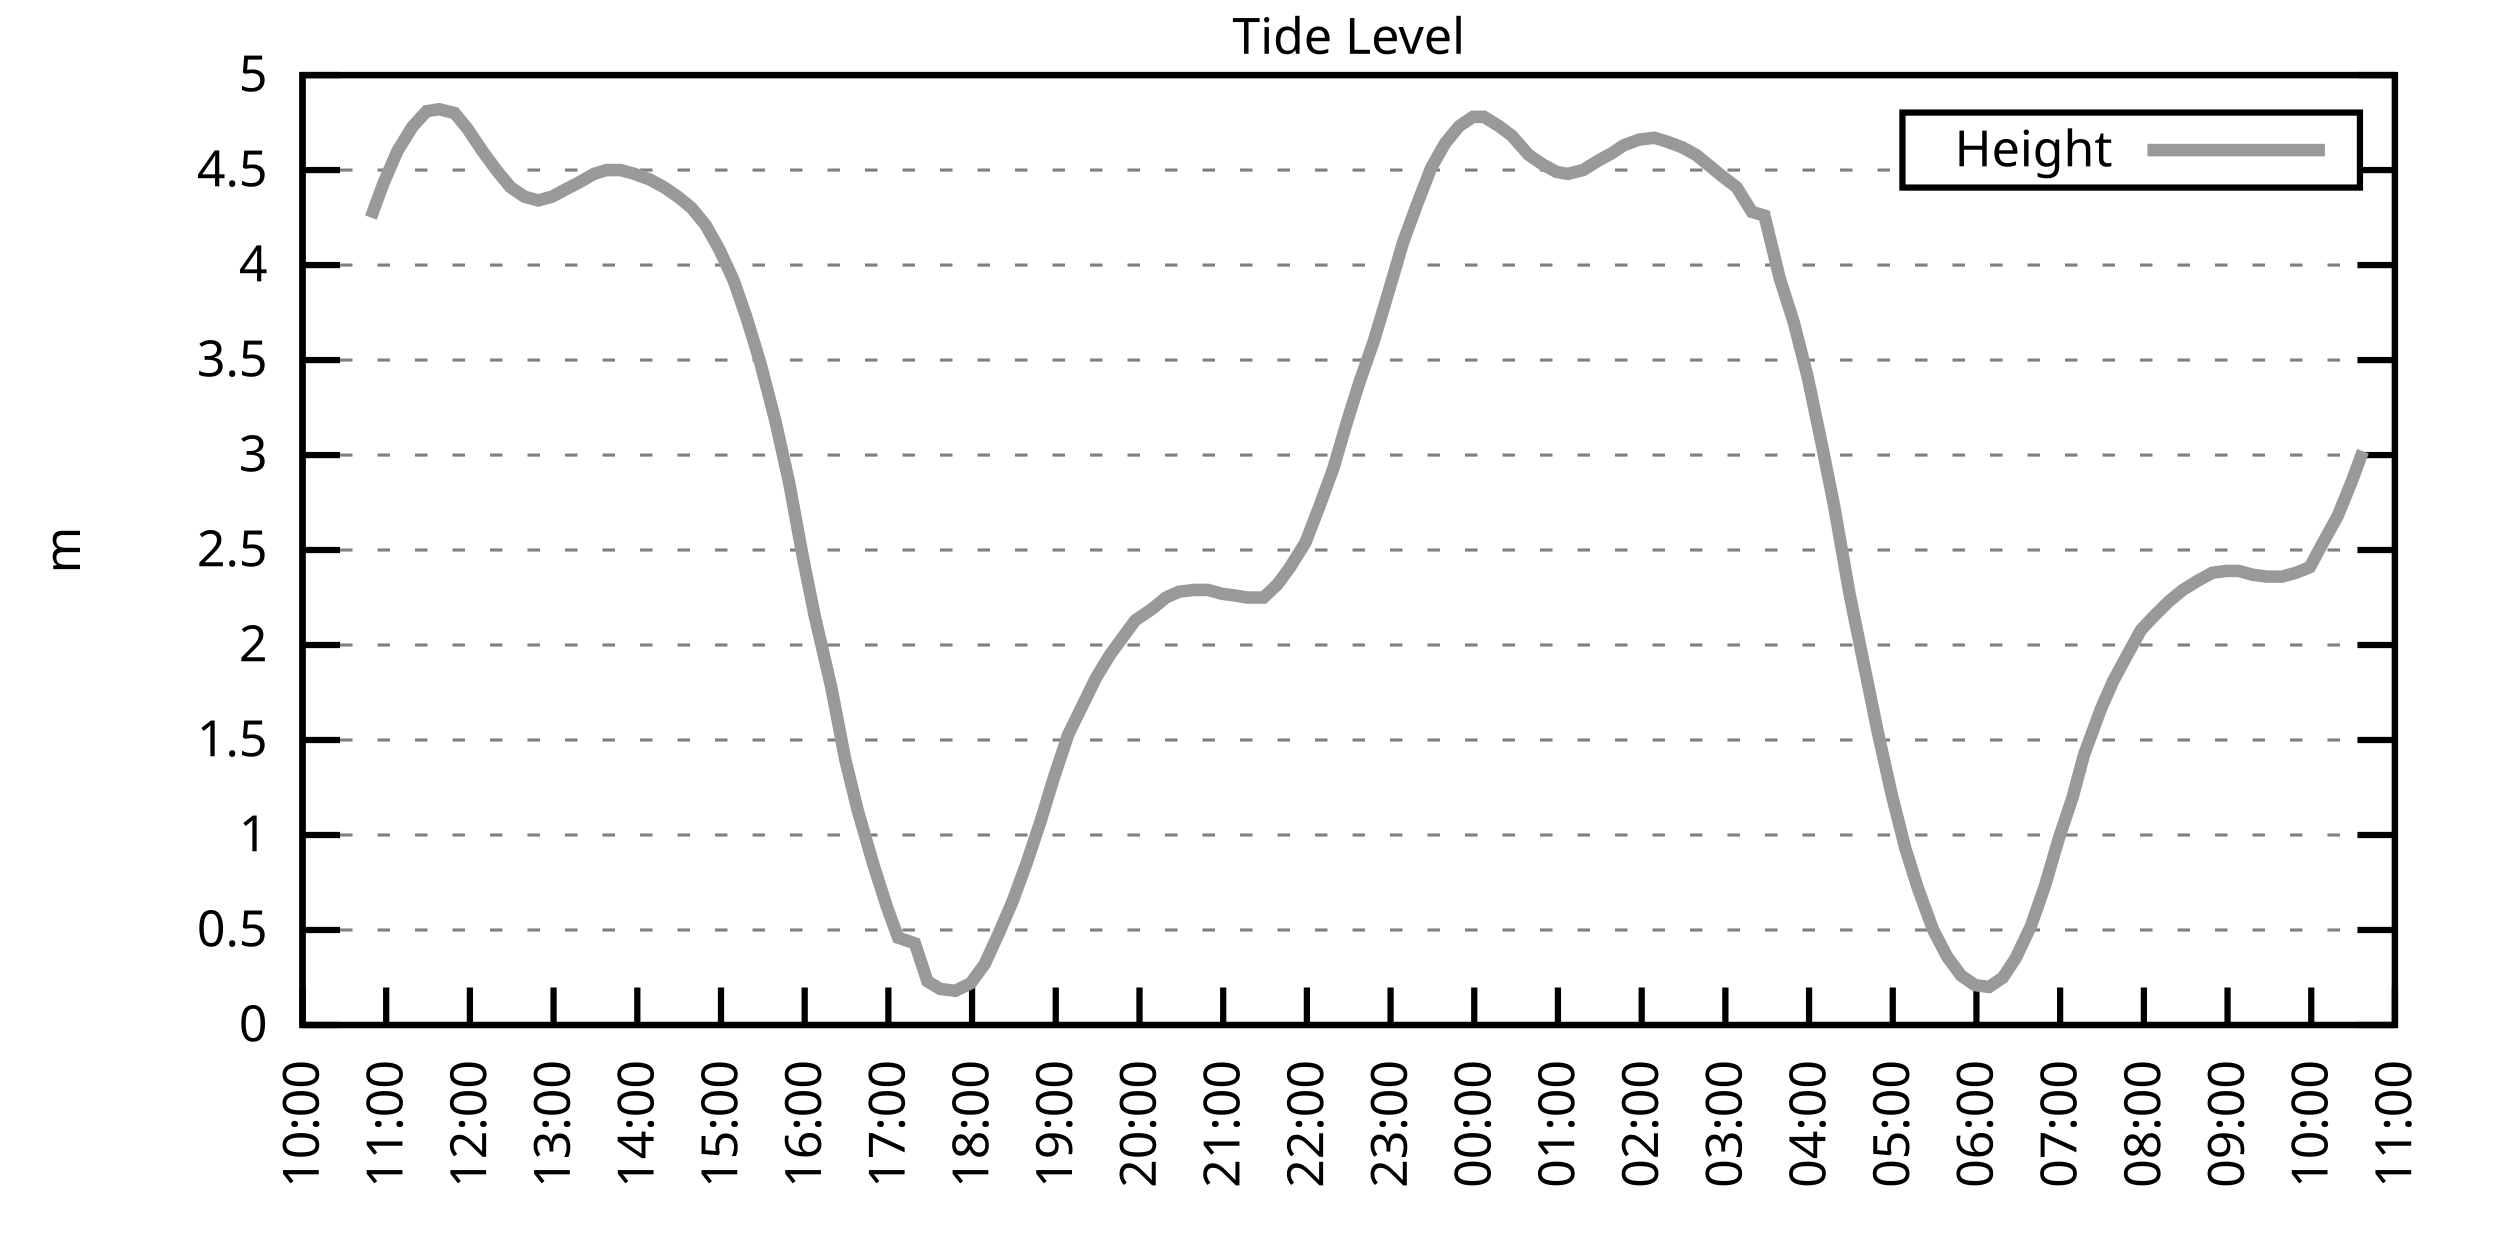
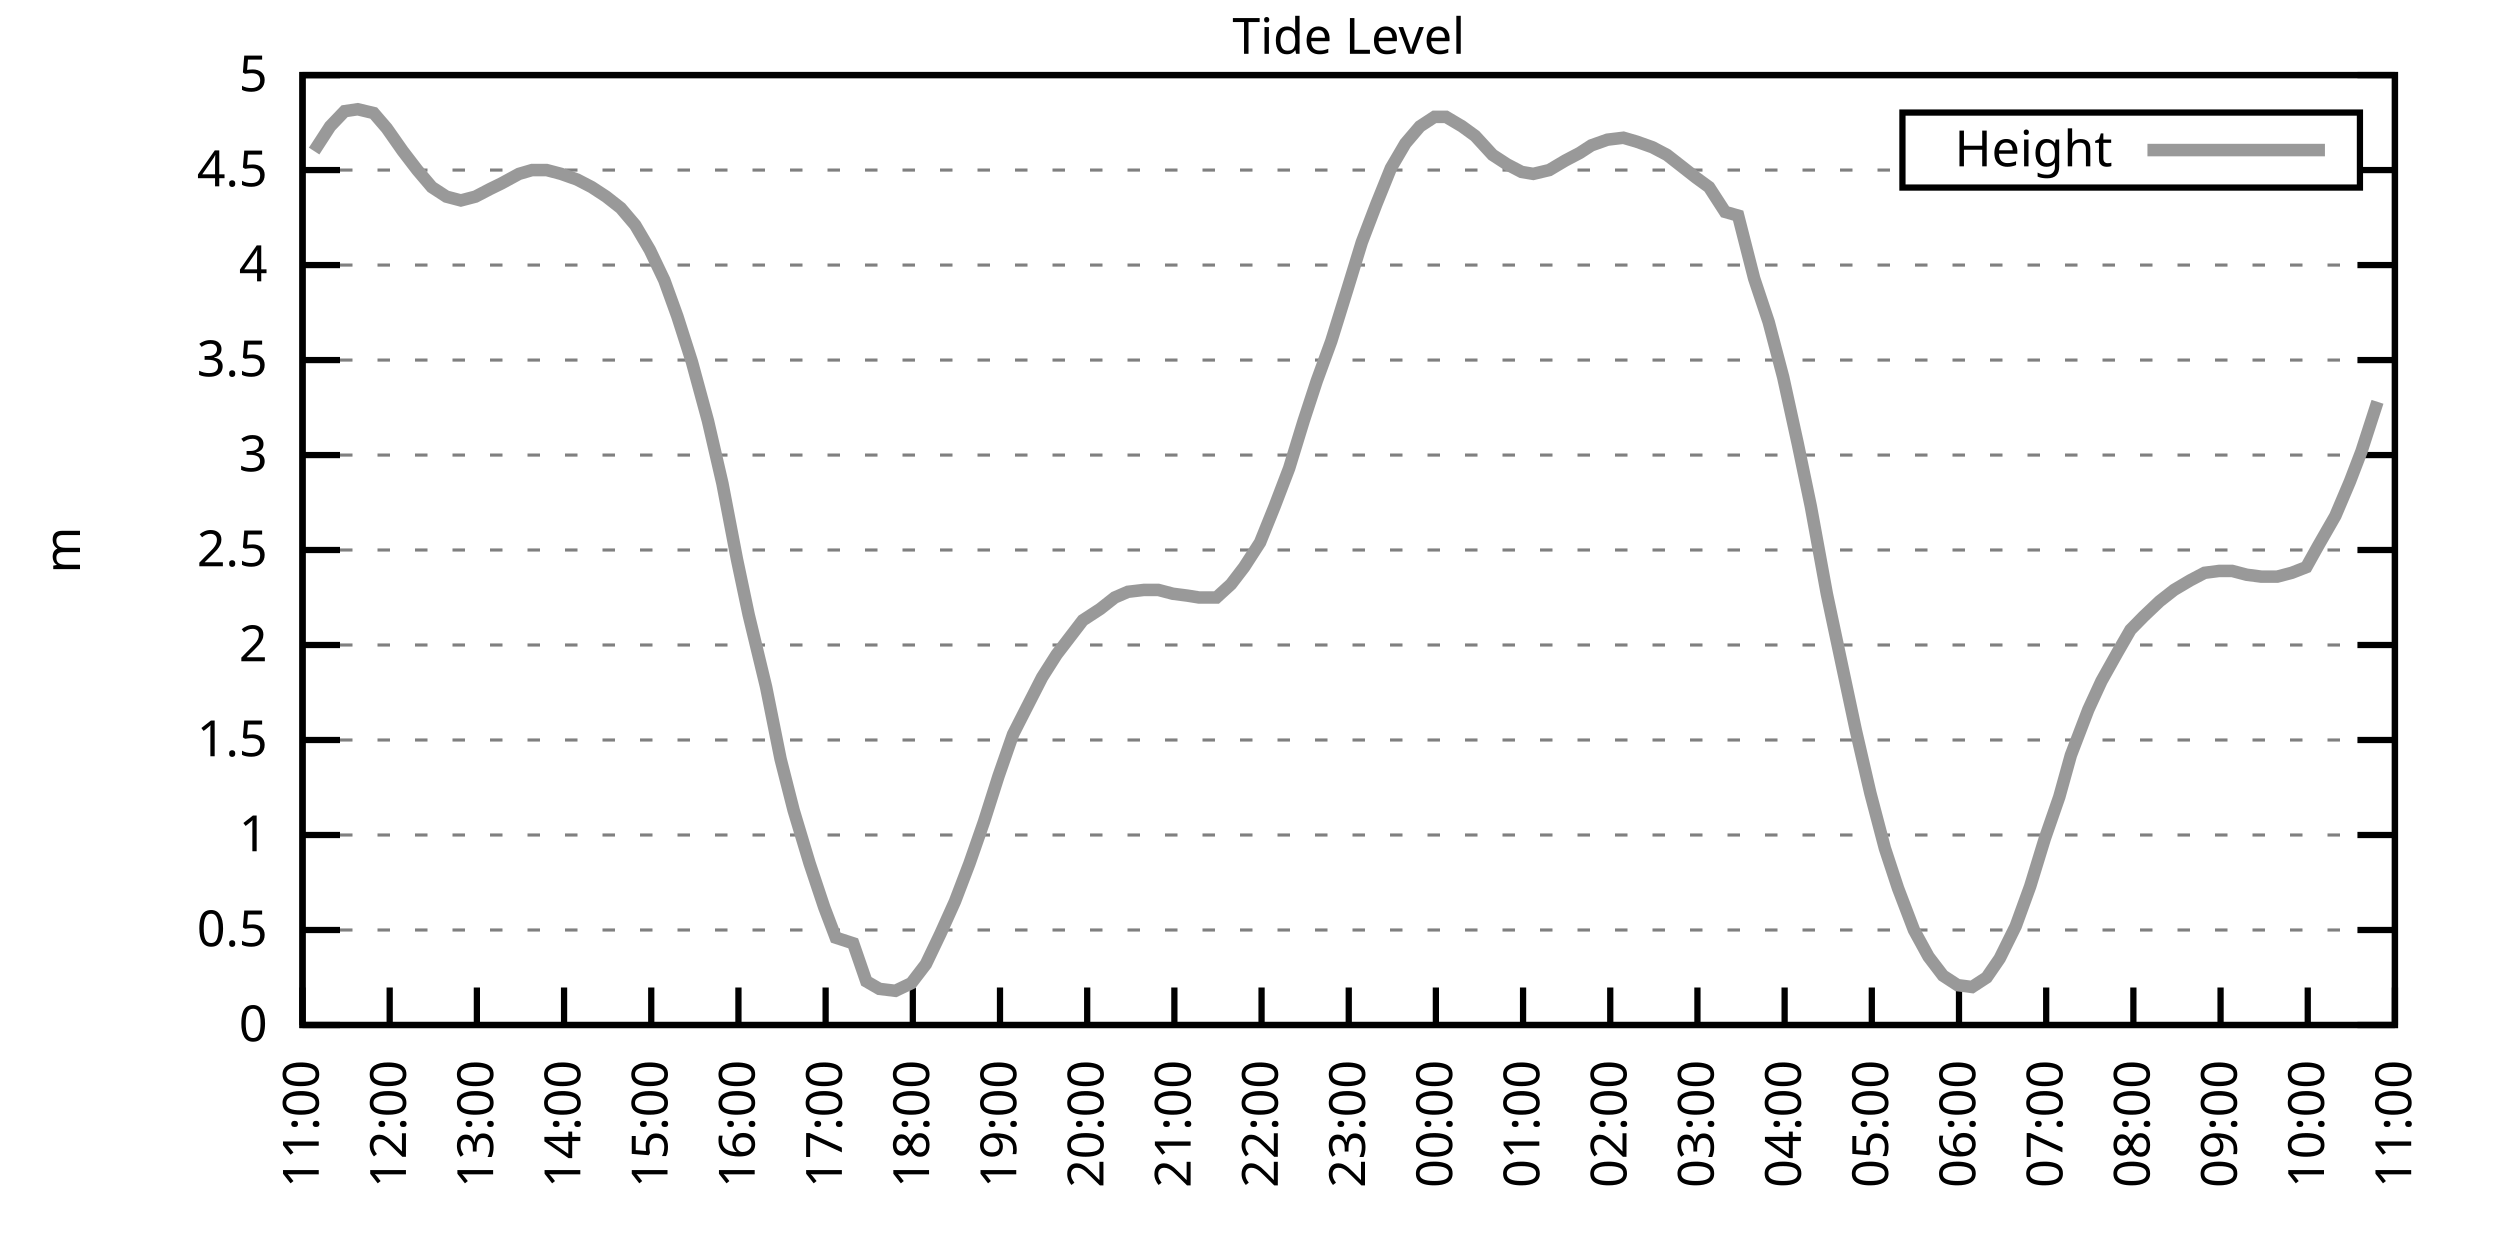
<svg xmlns="http://www.w3.org/2000/svg" xmlns:xlink="http://www.w3.org/1999/xlink" width="400" height="200" viewBox="0 0 400 200">
  <g id="gnuplot_canvas">
    <rect x="0" y="0" width="400" height="200" fill="none" />
    <defs>
      <circle id="gpDot" r="0.5" stroke-width="0.5" stroke="currentColor" />
      <path id="gpPt0" stroke-width="0.333" stroke="currentColor" d="M-1,0 h2 M0,-1 v2" />
      <path id="gpPt1" stroke-width="0.333" stroke="currentColor" d="M-1,-1 L1,1 M1,-1 L-1,1" />
      <path id="gpPt2" stroke-width="0.333" stroke="currentColor" d="M-1,0 L1,0 M0,-1 L0,1 M-1,-1 L1,1 M-1,1 L1,-1" />
      <rect id="gpPt3" stroke-width="0.333" stroke="currentColor" x="-1" y="-1" width="2" height="2" />
      <rect id="gpPt4" stroke-width="0.333" stroke="currentColor" fill="currentColor" x="-1" y="-1" width="2" height="2" />
      <circle id="gpPt5" stroke-width="0.333" stroke="currentColor" cx="0" cy="0" r="1" />
      <use xlink:href="#gpPt5" id="gpPt6" fill="currentColor" stroke="none" />
      <path id="gpPt7" stroke-width="0.333" stroke="currentColor" d="M0,-1.33 L-1.33,0.67 L1.33,0.67 z" />
      <use xlink:href="#gpPt7" id="gpPt8" fill="currentColor" stroke="none" />
      <use xlink:href="#gpPt7" id="gpPt9" stroke="currentColor" transform="rotate(180)" />
      <use xlink:href="#gpPt9" id="gpPt10" fill="currentColor" stroke="none" />
      <use xlink:href="#gpPt3" id="gpPt11" stroke="currentColor" transform="rotate(45)" />
      <use xlink:href="#gpPt11" id="gpPt12" fill="currentColor" stroke="none" />
      <path id="gpPt13" stroke-width="0.333" stroke="currentColor" d="M0,1.330 L1.265,0.411 L0.782,-1.067 L-0.782,-1.076 L-1.265,0.411 z" />
      <use xlink:href="#gpPt13" id="gpPt14" fill="currentColor" stroke="none" />
      <filter id="textbox" filterUnits="objectBoundingBox" x="0" y="0" height="1" width="1">
        <feFlood flood-color="white" flood-opacity="1" result="bgnd" />
        <feComposite in="SourceGraphic" in2="bgnd" operator="atop" />
      </filter>
      <filter id="greybox" filterUnits="objectBoundingBox" x="0" y="0" height="1" width="1">
        <feFlood flood-color="lightgrey" flood-opacity="1" result="grey" />
        <feComposite in="SourceGraphic" in2="grey" operator="atop" />
      </filter>
    </defs>
    <g fill="none" color="white" stroke="currentColor" stroke-width="1.00" stroke-linecap="butt" stroke-linejoin="miter">
</g>
    <g fill="none" color="black" stroke="currentColor" stroke-width="1.00" stroke-linecap="butt" stroke-linejoin="miter">
      <g stroke="none" shape-rendering="crispEdges">
        <polygon fill="rgb(255, 255, 255)" points="48.40,164.00 383.18,164.00 383.18,12.02 48.40,12.02 " />
      </g>
    </g>
    <g fill="none" color="black" stroke="currentColor" stroke-width="1.00" stroke-linecap="butt" stroke-linejoin="miter">
</g>
    <g fill="none" color="black" stroke="black" stroke-width="0.50" stroke-linecap="butt" stroke-linejoin="miter">
</g>
    <g fill="none" color="gray" stroke="currentColor" stroke-width="0.50" stroke-linecap="butt" stroke-linejoin="miter">
      <path stroke="gray" stroke-dasharray="2,4" class="gridline" d="M48.40,164.00 L383.19,164.00  " />
    </g>
    <g fill="none" color="gray" stroke="gray" stroke-width="1.00" stroke-linecap="butt" stroke-linejoin="miter">
</g>
    <g fill="none" color="black" stroke="currentColor" stroke-width="1.00" stroke-linecap="butt" stroke-linejoin="miter">
      <path stroke="black" d="M48.40,164.00 L54.40,164.00 M383.19,164.00 L377.19,164.00  " />
      <g transform="translate(42.80,166.60)" stroke="none" fill="black" font-family="Sans" font-size="8.00" text-anchor="end">
        <text>
          <tspan font-family="Sans"> 0</tspan>
        </text>
      </g>
    </g>
    <g fill="none" color="black" stroke="currentColor" stroke-width="1.00" stroke-linecap="butt" stroke-linejoin="miter">
</g>
    <g fill="none" color="black" stroke="black" stroke-width="0.50" stroke-linecap="butt" stroke-linejoin="miter">
</g>
    <g fill="none" color="gray" stroke="currentColor" stroke-width="0.50" stroke-linecap="butt" stroke-linejoin="miter">
      <path stroke="gray" stroke-dasharray="2,4" class="gridline" d="M48.40,148.80 L383.19,148.80  " />
    </g>
    <g fill="none" color="gray" stroke="gray" stroke-width="1.00" stroke-linecap="butt" stroke-linejoin="miter">
</g>
    <g fill="none" color="black" stroke="currentColor" stroke-width="1.00" stroke-linecap="butt" stroke-linejoin="miter">
      <path stroke="black" d="M48.40,148.80 L54.40,148.80 M383.19,148.80 L377.19,148.80  " />
      <g transform="translate(42.80,151.40)" stroke="none" fill="black" font-family="Sans" font-size="8.00" text-anchor="end">
        <text>
          <tspan font-family="Sans"> 0.5</tspan>
        </text>
      </g>
    </g>
    <g fill="none" color="black" stroke="currentColor" stroke-width="1.00" stroke-linecap="butt" stroke-linejoin="miter">
</g>
    <g fill="none" color="black" stroke="black" stroke-width="0.50" stroke-linecap="butt" stroke-linejoin="miter">
</g>
    <g fill="none" color="gray" stroke="currentColor" stroke-width="0.50" stroke-linecap="butt" stroke-linejoin="miter">
      <path stroke="gray" stroke-dasharray="2,4" class="gridline" d="M48.40,133.60 L383.19,133.60  " />
    </g>
    <g fill="none" color="gray" stroke="gray" stroke-width="1.00" stroke-linecap="butt" stroke-linejoin="miter">
</g>
    <g fill="none" color="black" stroke="currentColor" stroke-width="1.00" stroke-linecap="butt" stroke-linejoin="miter">
      <path stroke="black" d="M48.40,133.60 L54.40,133.60 M383.19,133.60 L377.19,133.60  " />
      <g transform="translate(42.80,136.20)" stroke="none" fill="black" font-family="Sans" font-size="8.00" text-anchor="end">
        <text>
          <tspan font-family="Sans"> 1</tspan>
        </text>
      </g>
    </g>
    <g fill="none" color="black" stroke="currentColor" stroke-width="1.00" stroke-linecap="butt" stroke-linejoin="miter">
</g>
    <g fill="none" color="black" stroke="black" stroke-width="0.50" stroke-linecap="butt" stroke-linejoin="miter">
</g>
    <g fill="none" color="gray" stroke="currentColor" stroke-width="0.50" stroke-linecap="butt" stroke-linejoin="miter">
      <path stroke="gray" stroke-dasharray="2,4" class="gridline" d="M48.40,118.40 L383.19,118.40  " />
    </g>
    <g fill="none" color="gray" stroke="gray" stroke-width="1.00" stroke-linecap="butt" stroke-linejoin="miter">
</g>
    <g fill="none" color="black" stroke="currentColor" stroke-width="1.00" stroke-linecap="butt" stroke-linejoin="miter">
      <path stroke="black" d="M48.40,118.40 L54.40,118.40 M383.19,118.40 L377.19,118.40  " />
      <g transform="translate(42.80,121.00)" stroke="none" fill="black" font-family="Sans" font-size="8.00" text-anchor="end">
        <text>
          <tspan font-family="Sans"> 1.5</tspan>
        </text>
      </g>
    </g>
    <g fill="none" color="black" stroke="currentColor" stroke-width="1.00" stroke-linecap="butt" stroke-linejoin="miter">
</g>
    <g fill="none" color="black" stroke="black" stroke-width="0.50" stroke-linecap="butt" stroke-linejoin="miter">
</g>
    <g fill="none" color="gray" stroke="currentColor" stroke-width="0.50" stroke-linecap="butt" stroke-linejoin="miter">
      <path stroke="gray" stroke-dasharray="2,4" class="gridline" d="M48.40,103.20 L383.19,103.20  " />
    </g>
    <g fill="none" color="gray" stroke="gray" stroke-width="1.00" stroke-linecap="butt" stroke-linejoin="miter">
</g>
    <g fill="none" color="black" stroke="currentColor" stroke-width="1.00" stroke-linecap="butt" stroke-linejoin="miter">
      <path stroke="black" d="M48.40,103.20 L54.40,103.20 M383.19,103.20 L377.19,103.20  " />
      <g transform="translate(42.80,105.80)" stroke="none" fill="black" font-family="Sans" font-size="8.00" text-anchor="end">
        <text>
          <tspan font-family="Sans"> 2</tspan>
        </text>
      </g>
    </g>
    <g fill="none" color="black" stroke="currentColor" stroke-width="1.00" stroke-linecap="butt" stroke-linejoin="miter">
</g>
    <g fill="none" color="black" stroke="black" stroke-width="0.50" stroke-linecap="butt" stroke-linejoin="miter">
</g>
    <g fill="none" color="gray" stroke="currentColor" stroke-width="0.50" stroke-linecap="butt" stroke-linejoin="miter">
      <path stroke="gray" stroke-dasharray="2,4" class="gridline" d="M48.40,88.00 L383.19,88.00  " />
    </g>
    <g fill="none" color="gray" stroke="gray" stroke-width="1.00" stroke-linecap="butt" stroke-linejoin="miter">
</g>
    <g fill="none" color="black" stroke="currentColor" stroke-width="1.00" stroke-linecap="butt" stroke-linejoin="miter">
      <path stroke="black" d="M48.40,88.00 L54.40,88.00 M383.19,88.00 L377.19,88.00  " />
      <g transform="translate(42.80,90.60)" stroke="none" fill="black" font-family="Sans" font-size="8.00" text-anchor="end">
        <text>
          <tspan font-family="Sans"> 2.5</tspan>
        </text>
      </g>
    </g>
    <g fill="none" color="black" stroke="currentColor" stroke-width="1.00" stroke-linecap="butt" stroke-linejoin="miter">
</g>
    <g fill="none" color="black" stroke="black" stroke-width="0.50" stroke-linecap="butt" stroke-linejoin="miter">
</g>
    <g fill="none" color="gray" stroke="currentColor" stroke-width="0.50" stroke-linecap="butt" stroke-linejoin="miter">
      <path stroke="gray" stroke-dasharray="2,4" class="gridline" d="M48.40,72.81 L383.19,72.81  " />
    </g>
    <g fill="none" color="gray" stroke="gray" stroke-width="1.00" stroke-linecap="butt" stroke-linejoin="miter">
</g>
    <g fill="none" color="black" stroke="currentColor" stroke-width="1.00" stroke-linecap="butt" stroke-linejoin="miter">
      <path stroke="black" d="M48.40,72.81 L54.40,72.81 M383.19,72.81 L377.19,72.81  " />
      <g transform="translate(42.80,75.41)" stroke="none" fill="black" font-family="Sans" font-size="8.00" text-anchor="end">
        <text>
          <tspan font-family="Sans"> 3</tspan>
        </text>
      </g>
    </g>
    <g fill="none" color="black" stroke="currentColor" stroke-width="1.00" stroke-linecap="butt" stroke-linejoin="miter">
</g>
    <g fill="none" color="black" stroke="black" stroke-width="0.50" stroke-linecap="butt" stroke-linejoin="miter">
</g>
    <g fill="none" color="gray" stroke="currentColor" stroke-width="0.50" stroke-linecap="butt" stroke-linejoin="miter">
      <path stroke="gray" stroke-dasharray="2,4" class="gridline" d="M48.40,57.61 L383.19,57.61  " />
    </g>
    <g fill="none" color="gray" stroke="gray" stroke-width="1.00" stroke-linecap="butt" stroke-linejoin="miter">
</g>
    <g fill="none" color="black" stroke="currentColor" stroke-width="1.00" stroke-linecap="butt" stroke-linejoin="miter">
      <path stroke="black" d="M48.40,57.61 L54.40,57.61 M383.19,57.61 L377.19,57.61  " />
      <g transform="translate(42.80,60.21)" stroke="none" fill="black" font-family="Sans" font-size="8.00" text-anchor="end">
        <text>
          <tspan font-family="Sans"> 3.5</tspan>
        </text>
      </g>
    </g>
    <g fill="none" color="black" stroke="currentColor" stroke-width="1.00" stroke-linecap="butt" stroke-linejoin="miter">
</g>
    <g fill="none" color="black" stroke="black" stroke-width="0.50" stroke-linecap="butt" stroke-linejoin="miter">
</g>
    <g fill="none" color="gray" stroke="currentColor" stroke-width="0.50" stroke-linecap="butt" stroke-linejoin="miter">
      <path stroke="gray" stroke-dasharray="2,4" class="gridline" d="M48.40,42.41 L383.19,42.41  " />
    </g>
    <g fill="none" color="gray" stroke="gray" stroke-width="1.00" stroke-linecap="butt" stroke-linejoin="miter">
</g>
    <g fill="none" color="black" stroke="currentColor" stroke-width="1.00" stroke-linecap="butt" stroke-linejoin="miter">
      <path stroke="black" d="M48.40,42.41 L54.40,42.41 M383.19,42.41 L377.19,42.41  " />
      <g transform="translate(42.80,45.01)" stroke="none" fill="black" font-family="Sans" font-size="8.00" text-anchor="end">
        <text>
          <tspan font-family="Sans"> 4</tspan>
        </text>
      </g>
    </g>
    <g fill="none" color="black" stroke="currentColor" stroke-width="1.00" stroke-linecap="butt" stroke-linejoin="miter">
</g>
    <g fill="none" color="black" stroke="black" stroke-width="0.50" stroke-linecap="butt" stroke-linejoin="miter">
</g>
    <g fill="none" color="gray" stroke="currentColor" stroke-width="0.50" stroke-linecap="butt" stroke-linejoin="miter">
      <path stroke="gray" stroke-dasharray="2,4" class="gridline" d="M48.40,27.21 L304.39,27.21 M377.59,27.21 L383.19,27.21  " />
    </g>
    <g fill="none" color="gray" stroke="gray" stroke-width="1.00" stroke-linecap="butt" stroke-linejoin="miter">
</g>
    <g fill="none" color="black" stroke="currentColor" stroke-width="1.00" stroke-linecap="butt" stroke-linejoin="miter">
      <path stroke="black" d="M48.40,27.21 L54.40,27.21 M383.19,27.21 L377.19,27.21  " />
      <g transform="translate(42.80,29.81)" stroke="none" fill="black" font-family="Sans" font-size="8.00" text-anchor="end">
        <text>
          <tspan font-family="Sans"> 4.5</tspan>
        </text>
      </g>
    </g>
    <g fill="none" color="black" stroke="currentColor" stroke-width="1.00" stroke-linecap="butt" stroke-linejoin="miter">
</g>
    <g fill="none" color="black" stroke="black" stroke-width="0.50" stroke-linecap="butt" stroke-linejoin="miter">
</g>
    <g fill="none" color="gray" stroke="currentColor" stroke-width="0.50" stroke-linecap="butt" stroke-linejoin="miter">
      <path stroke="gray" stroke-dasharray="2,4" class="gridline" d="M48.40,12.01 L383.19,12.01  " />
    </g>
    <g fill="none" color="gray" stroke="gray" stroke-width="1.00" stroke-linecap="butt" stroke-linejoin="miter">
</g>
    <g fill="none" color="black" stroke="currentColor" stroke-width="1.00" stroke-linecap="butt" stroke-linejoin="miter">
      <path stroke="black" d="M48.40,12.01 L54.40,12.01 M383.19,12.01 L377.19,12.01  " />
      <g transform="translate(42.80,14.61)" stroke="none" fill="black" font-family="Sans" font-size="8.00" text-anchor="end">
        <text>
          <tspan font-family="Sans"> 5</tspan>
        </text>
      </g>
    </g>
    <g fill="none" color="black" stroke="currentColor" stroke-width="1.00" stroke-linecap="butt" stroke-linejoin="miter">
      <path stroke="black" d="M48.40,164.00 L48.40,158.00  " />
      <g transform="translate(51.00,169.60) rotate(270.00)" stroke="none" fill="black" font-family="Sans" font-size="8.00" text-anchor="end">
        <text>
-           <tspan font-family="Sans">10:00</tspan>
-         </text>
-       </g>
-     </g>
-     <g fill="none" color="black" stroke="currentColor" stroke-width="1.00" stroke-linecap="butt" stroke-linejoin="miter">
-       <path stroke="black" d="M61.79,164.00 L61.79,158.00  " />
-       <g transform="translate(64.39,169.60) rotate(270.00)" stroke="none" fill="black" font-family="Sans" font-size="8.00" text-anchor="end">
-         <text>
          <tspan font-family="Sans">11:00</tspan>
        </text>
      </g>
    </g>
    <g fill="none" color="black" stroke="currentColor" stroke-width="1.00" stroke-linecap="butt" stroke-linejoin="miter">
-       <path stroke="black" d="M75.18,164.00 L75.18,158.00  " />
-       <g transform="translate(77.78,169.60) rotate(270.00)" stroke="none" fill="black" font-family="Sans" font-size="8.00" text-anchor="end">
+       <path stroke="black" d="M62.35,164.00 L62.35,158.00  " />
+       <g transform="translate(64.95,169.60) rotate(270.00)" stroke="none" fill="black" font-family="Sans" font-size="8.00" text-anchor="end">
        <text>
          <tspan font-family="Sans">12:00</tspan>
        </text>
      </g>
    </g>
    <g fill="none" color="black" stroke="currentColor" stroke-width="1.00" stroke-linecap="butt" stroke-linejoin="miter">
-       <path stroke="black" d="M88.57,164.00 L88.57,158.00  " />
-       <g transform="translate(91.17,169.60) rotate(270.00)" stroke="none" fill="black" font-family="Sans" font-size="8.00" text-anchor="end">
+       <path stroke="black" d="M76.30,164.00 L76.30,158.00  " />
+       <g transform="translate(78.90,169.60) rotate(270.00)" stroke="none" fill="black" font-family="Sans" font-size="8.00" text-anchor="end">
        <text>
          <tspan font-family="Sans">13:00</tspan>
        </text>
      </g>
    </g>
    <g fill="none" color="black" stroke="currentColor" stroke-width="1.00" stroke-linecap="butt" stroke-linejoin="miter">
-       <path stroke="black" d="M101.97,164.00 L101.97,158.00  " />
-       <g transform="translate(104.57,169.60) rotate(270.00)" stroke="none" fill="black" font-family="Sans" font-size="8.00" text-anchor="end">
+       <path stroke="black" d="M90.25,164.00 L90.25,158.00  " />
+       <g transform="translate(92.85,169.60) rotate(270.00)" stroke="none" fill="black" font-family="Sans" font-size="8.00" text-anchor="end">
        <text>
          <tspan font-family="Sans">14:00</tspan>
        </text>
      </g>
    </g>
    <g fill="none" color="black" stroke="currentColor" stroke-width="1.00" stroke-linecap="butt" stroke-linejoin="miter">
-       <path stroke="black" d="M115.36,164.00 L115.36,158.00  " />
-       <g transform="translate(117.96,169.60) rotate(270.00)" stroke="none" fill="black" font-family="Sans" font-size="8.00" text-anchor="end">
+       <path stroke="black" d="M104.20,164.00 L104.20,158.00  " />
+       <g transform="translate(106.80,169.60) rotate(270.00)" stroke="none" fill="black" font-family="Sans" font-size="8.00" text-anchor="end">
        <text>
          <tspan font-family="Sans">15:00</tspan>
        </text>
      </g>
    </g>
    <g fill="none" color="black" stroke="currentColor" stroke-width="1.00" stroke-linecap="butt" stroke-linejoin="miter">
-       <path stroke="black" d="M128.75,164.00 L128.75,158.00  " />
-       <g transform="translate(131.35,169.60) rotate(270.00)" stroke="none" fill="black" font-family="Sans" font-size="8.00" text-anchor="end">
+       <path stroke="black" d="M118.15,164.00 L118.15,158.00  " />
+       <g transform="translate(120.75,169.60) rotate(270.00)" stroke="none" fill="black" font-family="Sans" font-size="8.00" text-anchor="end">
        <text>
          <tspan font-family="Sans">16:00</tspan>
        </text>
      </g>
    </g>
    <g fill="none" color="black" stroke="currentColor" stroke-width="1.00" stroke-linecap="butt" stroke-linejoin="miter">
-       <path stroke="black" d="M142.14,164.00 L142.14,158.00  " />
-       <g transform="translate(144.74,169.60) rotate(270.00)" stroke="none" fill="black" font-family="Sans" font-size="8.00" text-anchor="end">
+       <path stroke="black" d="M132.10,164.00 L132.10,158.00  " />
+       <g transform="translate(134.70,169.60) rotate(270.00)" stroke="none" fill="black" font-family="Sans" font-size="8.00" text-anchor="end">
        <text>
          <tspan font-family="Sans">17:00</tspan>
        </text>
      </g>
    </g>
    <g fill="none" color="black" stroke="currentColor" stroke-width="1.00" stroke-linecap="butt" stroke-linejoin="miter">
-       <path stroke="black" d="M155.53,164.00 L155.53,158.00  " />
-       <g transform="translate(158.13,169.60) rotate(270.00)" stroke="none" fill="black" font-family="Sans" font-size="8.00" text-anchor="end">
+       <path stroke="black" d="M146.05,164.00 L146.05,158.00  " />
+       <g transform="translate(148.65,169.60) rotate(270.00)" stroke="none" fill="black" font-family="Sans" font-size="8.00" text-anchor="end">
        <text>
          <tspan font-family="Sans">18:00</tspan>
        </text>
      </g>
    </g>
    <g fill="none" color="black" stroke="currentColor" stroke-width="1.00" stroke-linecap="butt" stroke-linejoin="miter">
-       <path stroke="black" d="M168.92,164.00 L168.92,158.00  " />
-       <g transform="translate(171.52,169.60) rotate(270.00)" stroke="none" fill="black" font-family="Sans" font-size="8.00" text-anchor="end">
+       <path stroke="black" d="M160.00,164.00 L160.00,158.00  " />
+       <g transform="translate(162.60,169.60) rotate(270.00)" stroke="none" fill="black" font-family="Sans" font-size="8.00" text-anchor="end">
        <text>
          <tspan font-family="Sans">19:00</tspan>
        </text>
      </g>
    </g>
    <g fill="none" color="black" stroke="currentColor" stroke-width="1.00" stroke-linecap="butt" stroke-linejoin="miter">
-       <path stroke="black" d="M182.32,164.00 L182.32,158.00  " />
-       <g transform="translate(184.92,169.60) rotate(270.00)" stroke="none" fill="black" font-family="Sans" font-size="8.00" text-anchor="end">
+       <path stroke="black" d="M173.95,164.00 L173.95,158.00  " />
+       <g transform="translate(176.55,169.60) rotate(270.00)" stroke="none" fill="black" font-family="Sans" font-size="8.00" text-anchor="end">
        <text>
          <tspan font-family="Sans">20:00</tspan>
        </text>
      </g>
    </g>
    <g fill="none" color="black" stroke="currentColor" stroke-width="1.00" stroke-linecap="butt" stroke-linejoin="miter">
-       <path stroke="black" d="M195.71,164.00 L195.71,158.00  " />
-       <g transform="translate(198.31,169.60) rotate(270.00)" stroke="none" fill="black" font-family="Sans" font-size="8.00" text-anchor="end">
+       <path stroke="black" d="M187.90,164.00 L187.90,158.00  " />
+       <g transform="translate(190.50,169.60) rotate(270.00)" stroke="none" fill="black" font-family="Sans" font-size="8.00" text-anchor="end">
        <text>
          <tspan font-family="Sans">21:00</tspan>
        </text>
      </g>
    </g>
    <g fill="none" color="black" stroke="currentColor" stroke-width="1.00" stroke-linecap="butt" stroke-linejoin="miter">
-       <path stroke="black" d="M209.10,164.00 L209.10,158.00  " />
-       <g transform="translate(211.70,169.60) rotate(270.00)" stroke="none" fill="black" font-family="Sans" font-size="8.00" text-anchor="end">
+       <path stroke="black" d="M201.85,164.00 L201.85,158.00  " />
+       <g transform="translate(204.45,169.60) rotate(270.00)" stroke="none" fill="black" font-family="Sans" font-size="8.00" text-anchor="end">
        <text>
          <tspan font-family="Sans">22:00</tspan>
        </text>
      </g>
    </g>
    <g fill="none" color="black" stroke="currentColor" stroke-width="1.00" stroke-linecap="butt" stroke-linejoin="miter">
-       <path stroke="black" d="M222.49,164.00 L222.49,158.00  " />
-       <g transform="translate(225.09,169.60) rotate(270.00)" stroke="none" fill="black" font-family="Sans" font-size="8.00" text-anchor="end">
+       <path stroke="black" d="M215.80,164.00 L215.80,158.00  " />
+       <g transform="translate(218.40,169.60) rotate(270.00)" stroke="none" fill="black" font-family="Sans" font-size="8.00" text-anchor="end">
        <text>
          <tspan font-family="Sans">23:00</tspan>
        </text>
      </g>
    </g>
    <g fill="none" color="black" stroke="currentColor" stroke-width="1.00" stroke-linecap="butt" stroke-linejoin="miter">
-       <path stroke="black" d="M235.88,164.00 L235.88,158.00  " />
-       <g transform="translate(238.48,169.60) rotate(270.00)" stroke="none" fill="black" font-family="Sans" font-size="8.00" text-anchor="end">
+       <path stroke="black" d="M229.74,164.00 L229.74,158.00  " />
+       <g transform="translate(232.34,169.60) rotate(270.00)" stroke="none" fill="black" font-family="Sans" font-size="8.00" text-anchor="end">
        <text>
          <tspan font-family="Sans">00:00</tspan>
        </text>
      </g>
    </g>
    <g fill="none" color="black" stroke="currentColor" stroke-width="1.00" stroke-linecap="butt" stroke-linejoin="miter">
-       <path stroke="black" d="M249.27,164.00 L249.27,158.00  " />
-       <g transform="translate(251.87,169.60) rotate(270.00)" stroke="none" fill="black" font-family="Sans" font-size="8.00" text-anchor="end">
+       <path stroke="black" d="M243.69,164.00 L243.69,158.00  " />
+       <g transform="translate(246.29,169.60) rotate(270.00)" stroke="none" fill="black" font-family="Sans" font-size="8.00" text-anchor="end">
        <text>
          <tspan font-family="Sans">01:00</tspan>
        </text>
      </g>
    </g>
    <g fill="none" color="black" stroke="currentColor" stroke-width="1.00" stroke-linecap="butt" stroke-linejoin="miter">
-       <path stroke="black" d="M262.67,164.00 L262.67,158.00  " />
-       <g transform="translate(265.27,169.60) rotate(270.00)" stroke="none" fill="black" font-family="Sans" font-size="8.00" text-anchor="end">
+       <path stroke="black" d="M257.64,164.00 L257.64,158.00  " />
+       <g transform="translate(260.24,169.60) rotate(270.00)" stroke="none" fill="black" font-family="Sans" font-size="8.00" text-anchor="end">
        <text>
          <tspan font-family="Sans">02:00</tspan>
        </text>
      </g>
    </g>
    <g fill="none" color="black" stroke="currentColor" stroke-width="1.00" stroke-linecap="butt" stroke-linejoin="miter">
-       <path stroke="black" d="M276.06,164.00 L276.06,158.00  " />
-       <g transform="translate(278.66,169.60) rotate(270.00)" stroke="none" fill="black" font-family="Sans" font-size="8.00" text-anchor="end">
+       <path stroke="black" d="M271.59,164.00 L271.59,158.00  " />
+       <g transform="translate(274.19,169.60) rotate(270.00)" stroke="none" fill="black" font-family="Sans" font-size="8.00" text-anchor="end">
        <text>
          <tspan font-family="Sans">03:00</tspan>
        </text>
      </g>
    </g>
    <g fill="none" color="black" stroke="currentColor" stroke-width="1.00" stroke-linecap="butt" stroke-linejoin="miter">
-       <path stroke="black" d="M289.45,164.00 L289.45,158.00  " />
-       <g transform="translate(292.05,169.60) rotate(270.00)" stroke="none" fill="black" font-family="Sans" font-size="8.00" text-anchor="end">
+       <path stroke="black" d="M285.54,164.00 L285.54,158.00  " />
+       <g transform="translate(288.14,169.60) rotate(270.00)" stroke="none" fill="black" font-family="Sans" font-size="8.00" text-anchor="end">
        <text>
          <tspan font-family="Sans">04:00</tspan>
        </text>
      </g>
    </g>
    <g fill="none" color="black" stroke="currentColor" stroke-width="1.00" stroke-linecap="butt" stroke-linejoin="miter">
-       <path stroke="black" d="M302.84,164.00 L302.84,158.00  " />
-       <g transform="translate(305.44,169.60) rotate(270.00)" stroke="none" fill="black" font-family="Sans" font-size="8.00" text-anchor="end">
+       <path stroke="black" d="M299.49,164.00 L299.49,158.00  " />
+       <g transform="translate(302.09,169.60) rotate(270.00)" stroke="none" fill="black" font-family="Sans" font-size="8.00" text-anchor="end">
        <text>
          <tspan font-family="Sans">05:00</tspan>
        </text>
      </g>
    </g>
    <g fill="none" color="black" stroke="currentColor" stroke-width="1.00" stroke-linecap="butt" stroke-linejoin="miter">
-       <path stroke="black" d="M316.23,164.00 L316.23,158.00  " />
-       <g transform="translate(318.83,169.60) rotate(270.00)" stroke="none" fill="black" font-family="Sans" font-size="8.00" text-anchor="end">
+       <path stroke="black" d="M313.44,164.00 L313.44,158.00  " />
+       <g transform="translate(316.04,169.60) rotate(270.00)" stroke="none" fill="black" font-family="Sans" font-size="8.00" text-anchor="end">
        <text>
          <tspan font-family="Sans">06:00</tspan>
        </text>
      </g>
    </g>
    <g fill="none" color="black" stroke="currentColor" stroke-width="1.00" stroke-linecap="butt" stroke-linejoin="miter">
-       <path stroke="black" d="M329.62,164.00 L329.62,158.00  " />
-       <g transform="translate(332.22,169.60) rotate(270.00)" stroke="none" fill="black" font-family="Sans" font-size="8.00" text-anchor="end">
+       <path stroke="black" d="M327.39,164.00 L327.39,158.00  " />
+       <g transform="translate(329.99,169.60) rotate(270.00)" stroke="none" fill="black" font-family="Sans" font-size="8.00" text-anchor="end">
        <text>
          <tspan font-family="Sans">07:00</tspan>
        </text>
      </g>
    </g>
    <g fill="none" color="black" stroke="currentColor" stroke-width="1.00" stroke-linecap="butt" stroke-linejoin="miter">
-       <path stroke="black" d="M343.02,164.00 L343.02,158.00  " />
-       <g transform="translate(345.62,169.60) rotate(270.00)" stroke="none" fill="black" font-family="Sans" font-size="8.00" text-anchor="end">
+       <path stroke="black" d="M341.34,164.00 L341.34,158.00  " />
+       <g transform="translate(343.94,169.60) rotate(270.00)" stroke="none" fill="black" font-family="Sans" font-size="8.00" text-anchor="end">
        <text>
          <tspan font-family="Sans">08:00</tspan>
        </text>
      </g>
    </g>
    <g fill="none" color="black" stroke="currentColor" stroke-width="1.00" stroke-linecap="butt" stroke-linejoin="miter">
-       <path stroke="black" d="M356.41,164.00 L356.41,158.00  " />
-       <g transform="translate(359.01,169.60) rotate(270.00)" stroke="none" fill="black" font-family="Sans" font-size="8.00" text-anchor="end">
+       <path stroke="black" d="M355.29,164.00 L355.29,158.00  " />
+       <g transform="translate(357.89,169.60) rotate(270.00)" stroke="none" fill="black" font-family="Sans" font-size="8.00" text-anchor="end">
        <text>
          <tspan font-family="Sans">09:00</tspan>
        </text>
      </g>
    </g>
    <g fill="none" color="black" stroke="currentColor" stroke-width="1.00" stroke-linecap="butt" stroke-linejoin="miter">
-       <path stroke="black" d="M369.80,164.00 L369.80,158.00  " />
-       <g transform="translate(372.40,169.60) rotate(270.00)" stroke="none" fill="black" font-family="Sans" font-size="8.00" text-anchor="end">
+       <path stroke="black" d="M369.24,164.00 L369.24,158.00  " />
+       <g transform="translate(371.84,169.60) rotate(270.00)" stroke="none" fill="black" font-family="Sans" font-size="8.00" text-anchor="end">
        <text>
          <tspan font-family="Sans">10:00</tspan>
        </text>
      </g>
    </g>
    <g fill="none" color="black" stroke="currentColor" stroke-width="1.00" stroke-linecap="butt" stroke-linejoin="miter">
      <path stroke="black" d="M383.19,164.00 L383.19,158.00  " />
      <g transform="translate(385.79,169.60) rotate(270.00)" stroke="none" fill="black" font-family="Sans" font-size="8.00" text-anchor="end">
        <text>
          <tspan font-family="Sans">11:00</tspan>
        </text>
      </g>
    </g>
    <g fill="none" color="black" stroke="currentColor" stroke-width="1.00" stroke-linecap="butt" stroke-linejoin="miter">
</g>
    <g fill="none" color="black" stroke="currentColor" stroke-width="1.00" stroke-linecap="butt" stroke-linejoin="miter">
      <path stroke="black" d="M48.40,12.01 L48.40,164.00 L383.19,164.00 L383.19,12.01 L48.40,12.01 Z  " />
    </g>
    <g fill="none" color="black" stroke="currentColor" stroke-width="1.00" stroke-linecap="butt" stroke-linejoin="miter">
</g>
    <g fill="none" color="black" stroke="currentColor" stroke-width="1.00" stroke-linecap="butt" stroke-linejoin="miter">
      <path stroke="black" d="M304.39,30.01 L304.39,18.01 L377.59,18.01 L377.59,30.01 L304.39,30.01 Z  " />
    </g>
    <g id="Tide_level_plot_1">
      <g fill="none" color="white" stroke="black" stroke-width="2.00" stroke-linecap="butt" stroke-linejoin="miter">
</g>
      <g fill="none" color="black" stroke="currentColor" stroke-width="2.00" stroke-linecap="butt" stroke-linejoin="miter">
        <g transform="translate(337.99,26.61)" stroke="none" fill="black" font-family="Sans" font-size="8.00" text-anchor="end">
          <text>
            <tspan font-family="Sans">Height</tspan>
          </text>
        </g>
      </g>
      <g fill="none" color="black" stroke="currentColor" stroke-width="2.00" stroke-linecap="butt" stroke-linejoin="miter">
-         <path stroke="rgb(153, 153, 153)" d="M343.59,24.01 L371.99,24.01 M59.34,34.81 L61.35,29.34 L63.58,24.17 L66.03,20.22 L68.26,17.79 L70.27,17.48   L72.73,18.09 L74.74,20.52 L77.19,24.17 L79.42,27.21 L81.66,29.94 L83.89,31.46 L86.12,32.07 L88.35,31.46   L90.58,30.25 L92.37,29.34 L95.05,27.82 L97.06,27.21 L99.29,27.21 L101.52,27.82 L103.98,28.73 L106.21,29.94   L108.44,31.46 L110.67,33.29 L112.90,36.02 L115.13,39.98 L117.37,44.84 L119.38,50.62 L121.61,57.91 L124.06,67.33   L126.29,77.37 L128.53,89.52 L130.31,98.34 L132.99,109.89 L135.22,121.44 L137.23,129.65 L139.69,138.16 L141.92,145.15   L143.70,150.02 L146.38,150.93 L148.39,157.01 L150.40,158.22 L152.85,158.53 L155.31,157.31 L157.54,154.27 L159.77,149.41   L162.01,144.24 L164.24,138.16 L166.47,131.47 L168.70,124.18 L170.93,117.49 L173.17,112.93 L175.40,108.37 L177.63,104.72   L179.86,101.68 L181.65,99.25 L184.32,97.43 L186.56,95.60 L188.57,94.69 L191.02,94.39 L193.25,94.39 L195.48,95.00   L197.72,95.30 L199.50,95.60 L202.18,95.60 L204.41,93.48 L206.42,90.74 L208.88,86.79 L211.11,81.01 L213.34,74.93   L215.57,67.33 L217.58,60.95 L219.81,54.57 L222.27,46.36 L224.50,38.76 L226.73,32.68 L228.96,26.91 L231.20,22.95   L233.43,20.22 L235.66,18.70 L237.44,18.70 L239.90,20.22 L241.91,21.74 L244.59,24.78 L246.82,26.30 L249.05,27.51   L250.84,27.82 L253.29,27.21 L255.75,25.69 L257.98,24.47 L259.76,23.26 L262.22,22.35 L264.67,22.04 L266.68,22.65   L269.14,23.56 L271.37,24.78 L273.60,26.60 L275.83,28.42 L277.84,29.94 L280.30,33.90 L282.31,34.50 L284.76,44.54   L286.99,51.53 L289.23,60.34 L291.46,70.98 L293.47,81.01 L295.92,95.00 L298.15,105.94 L300.39,116.88 L302.62,126.91   L304.85,135.73 L306.86,142.11 L309.31,148.80 L311.54,153.06 L313.78,156.10 L316.01,157.62 L318.24,157.92 L320.47,156.40   L322.48,153.36 L324.94,148.19 L327.17,141.81 L329.40,134.21 L331.63,127.52 L333.42,120.83 L336.10,113.54 L338.10,108.98   L340.56,104.42 L342.57,100.77 L344.58,98.64 L347.03,96.21 L349.26,94.39 L351.72,92.87 L353.95,91.65 L356.18,91.35   L358.19,91.35 L360.42,91.96 L362.66,92.26 L365.11,92.26 L367.34,91.65 L369.58,90.74 L371.36,87.40 L374.04,82.53   L376.27,77.06 L378.06,72.20  " />
+         <path stroke="rgb(153, 153, 153)" d="M343.59,24.01 L371.99,24.01 M50.26,24.17 L52.82,20.22 L55.14,17.79 L57.23,17.48 L59.79,18.09 L61.88,20.52   L64.44,24.17 L66.77,27.21 L69.09,29.94 L71.42,31.46 L73.74,32.07 L76.07,31.46 L78.39,30.25 L80.25,29.34   L83.04,27.82 L85.13,27.21 L87.46,27.21 L89.78,27.82 L92.34,28.73 L94.67,29.94 L96.99,31.46 L99.32,33.29   L101.64,36.02 L103.97,39.98 L106.29,44.84 L108.38,50.62 L110.71,57.91 L113.27,67.33 L115.59,77.37 L117.92,89.52   L119.78,98.34 L122.57,109.89 L124.89,121.44 L126.98,129.65 L129.54,138.16 L131.87,145.15 L133.72,150.02 L136.51,150.93   L138.61,157.01 L140.70,158.22 L143.26,158.53 L145.81,157.31 L148.14,154.27 L150.46,149.41 L152.79,144.24 L155.11,138.16   L157.44,131.47 L159.76,124.18 L162.09,117.49 L164.41,112.93 L166.74,108.37 L169.06,104.72 L171.39,101.68 L173.25,99.25   L176.04,97.43 L178.36,95.60 L180.46,94.69 L183.01,94.39 L185.34,94.39 L187.66,95.00 L189.99,95.30 L191.85,95.60   L194.64,95.60 L196.96,93.48 L199.06,90.74 L201.61,86.79 L203.94,81.01 L206.26,74.93 L208.59,67.33 L210.68,60.95   L213.01,54.57 L215.56,46.36 L217.89,38.76 L220.21,32.68 L222.54,26.91 L224.86,22.95 L227.19,20.22 L229.51,18.70   L231.37,18.70 L233.93,20.22 L236.02,21.74 L238.81,24.78 L241.14,26.30 L243.46,27.51 L245.32,27.82 L247.88,27.21   L250.44,25.69 L252.76,24.47 L254.62,23.26 L257.18,22.35 L259.74,22.04 L261.83,22.65 L264.39,23.56 L266.71,24.78   L269.04,26.60 L271.36,28.42 L273.45,29.94 L276.01,33.90 L278.10,34.50 L280.66,44.54 L282.99,51.53 L285.31,60.34   L287.64,70.98 L289.73,81.01 L292.29,95.00 L294.61,105.94 L296.94,116.88 L299.26,126.91 L301.58,135.73 L303.68,142.11   L306.23,148.80 L308.56,153.06 L310.88,156.10 L313.21,157.62 L315.53,157.92 L317.86,156.40 L319.95,153.36 L322.51,148.19   L324.83,141.81 L327.16,134.21 L329.48,127.52 L331.34,120.83 L334.13,113.54 L336.23,108.98 L338.78,104.42 L340.88,100.77   L342.97,98.64 L345.53,96.21 L347.85,94.39 L350.41,92.87 L352.73,91.65 L355.06,91.35 L357.15,91.35 L359.48,91.96   L361.80,92.26 L364.36,92.26 L366.68,91.65 L369.01,90.74 L370.87,87.40 L373.66,82.53 L375.98,77.06 L377.84,72.20   L380.40,64.29  " />
      </g>
    </g>
    <g fill="none" color="black" stroke="currentColor" stroke-width="2.00" stroke-linecap="butt" stroke-linejoin="miter">
</g>
    <g fill="none" color="black" stroke="black" stroke-width="1.00" stroke-linecap="butt" stroke-linejoin="miter">
</g>
    <g fill="none" color="black" stroke="currentColor" stroke-width="1.00" stroke-linecap="butt" stroke-linejoin="miter">
      <path stroke="black" d="M48.40,12.01 L48.40,164.00 L383.19,164.00 L383.19,12.01 L48.40,12.01 Z  " />
      <g transform="translate(12.80,88.01) rotate(270.00)" stroke="none" fill="black" font-family="Sans" font-size="8.00" text-anchor="middle">
        <text>
          <tspan font-family="Sans">m</tspan>
        </text>
      </g>
    </g>
    <g fill="none" color="black" stroke="currentColor" stroke-width="1.00" stroke-linecap="butt" stroke-linejoin="miter">
</g>
    <g fill="none" color="black" stroke="currentColor" stroke-width="1.00" stroke-linecap="butt" stroke-linejoin="miter">
      <g transform="translate(215.79,8.61)" stroke="none" fill="black" font-family="Sans" font-size="8.00" text-anchor="middle">
        <text>
          <tspan font-family="Sans">Tide Level</tspan>
        </text>
      </g>
    </g>
    <g fill="none" color="black" stroke="currentColor" stroke-width="1.00" stroke-linecap="butt" stroke-linejoin="miter">
</g>
  </g>
</svg>
